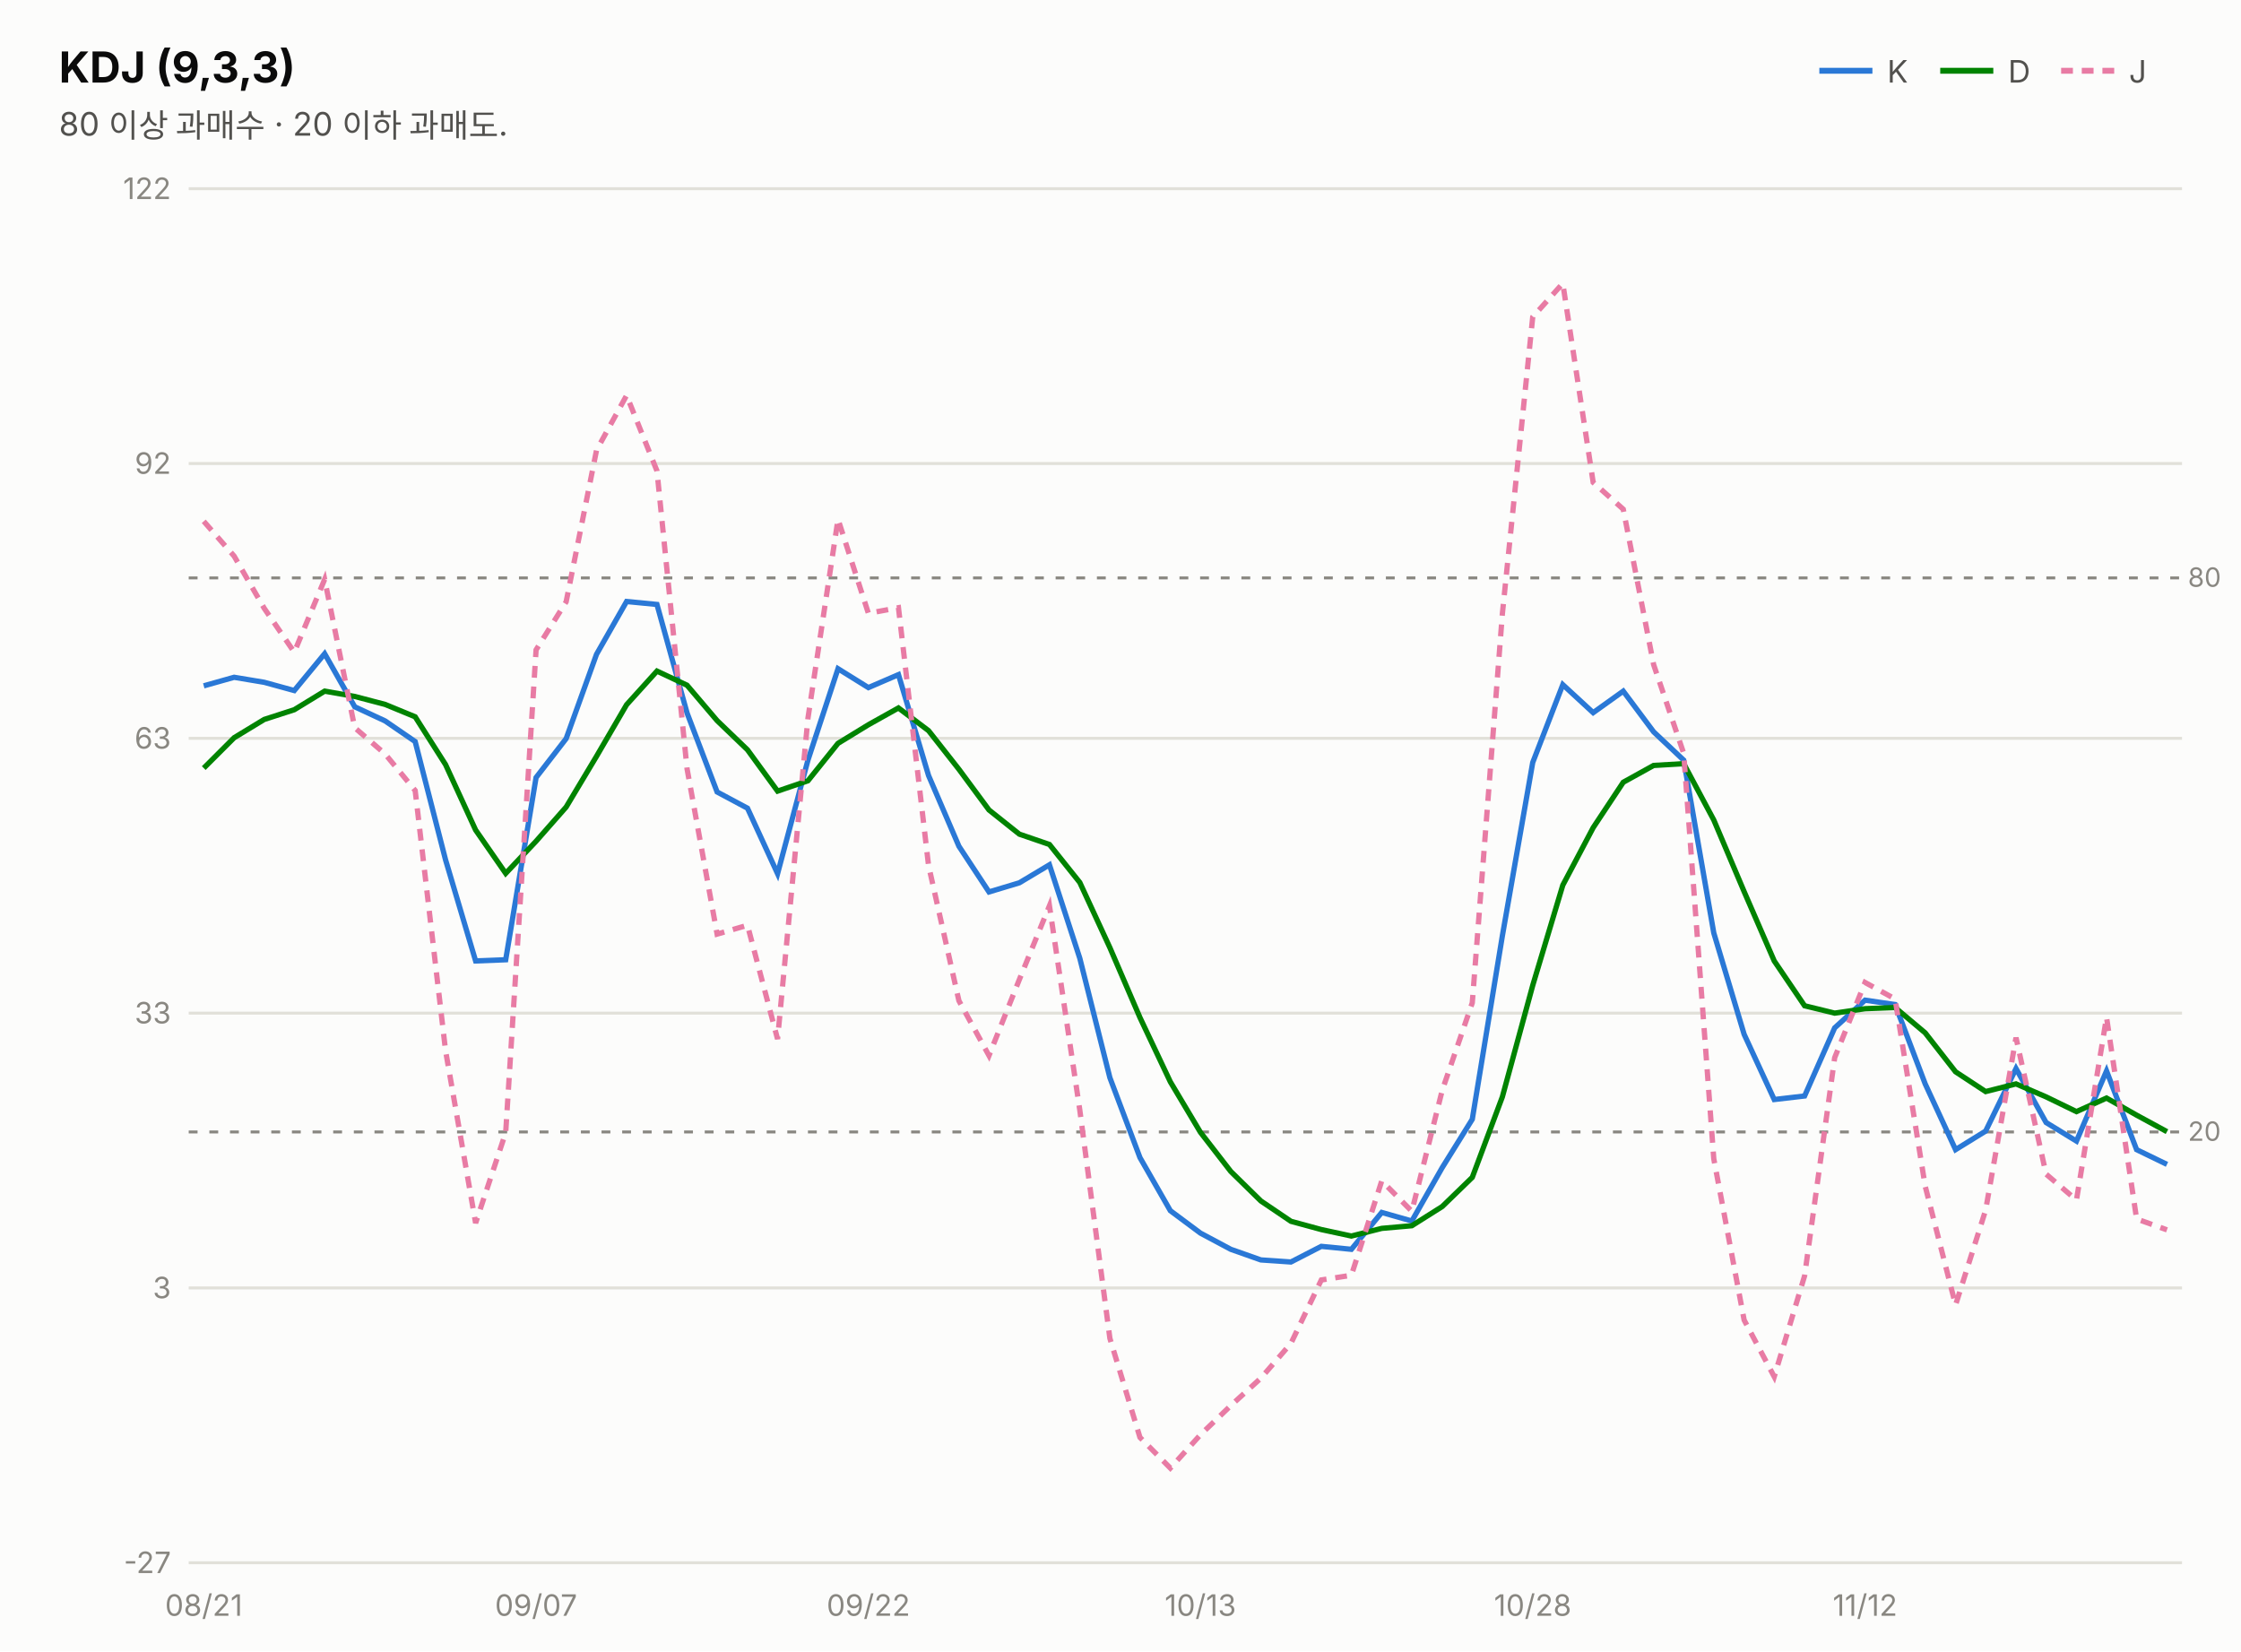
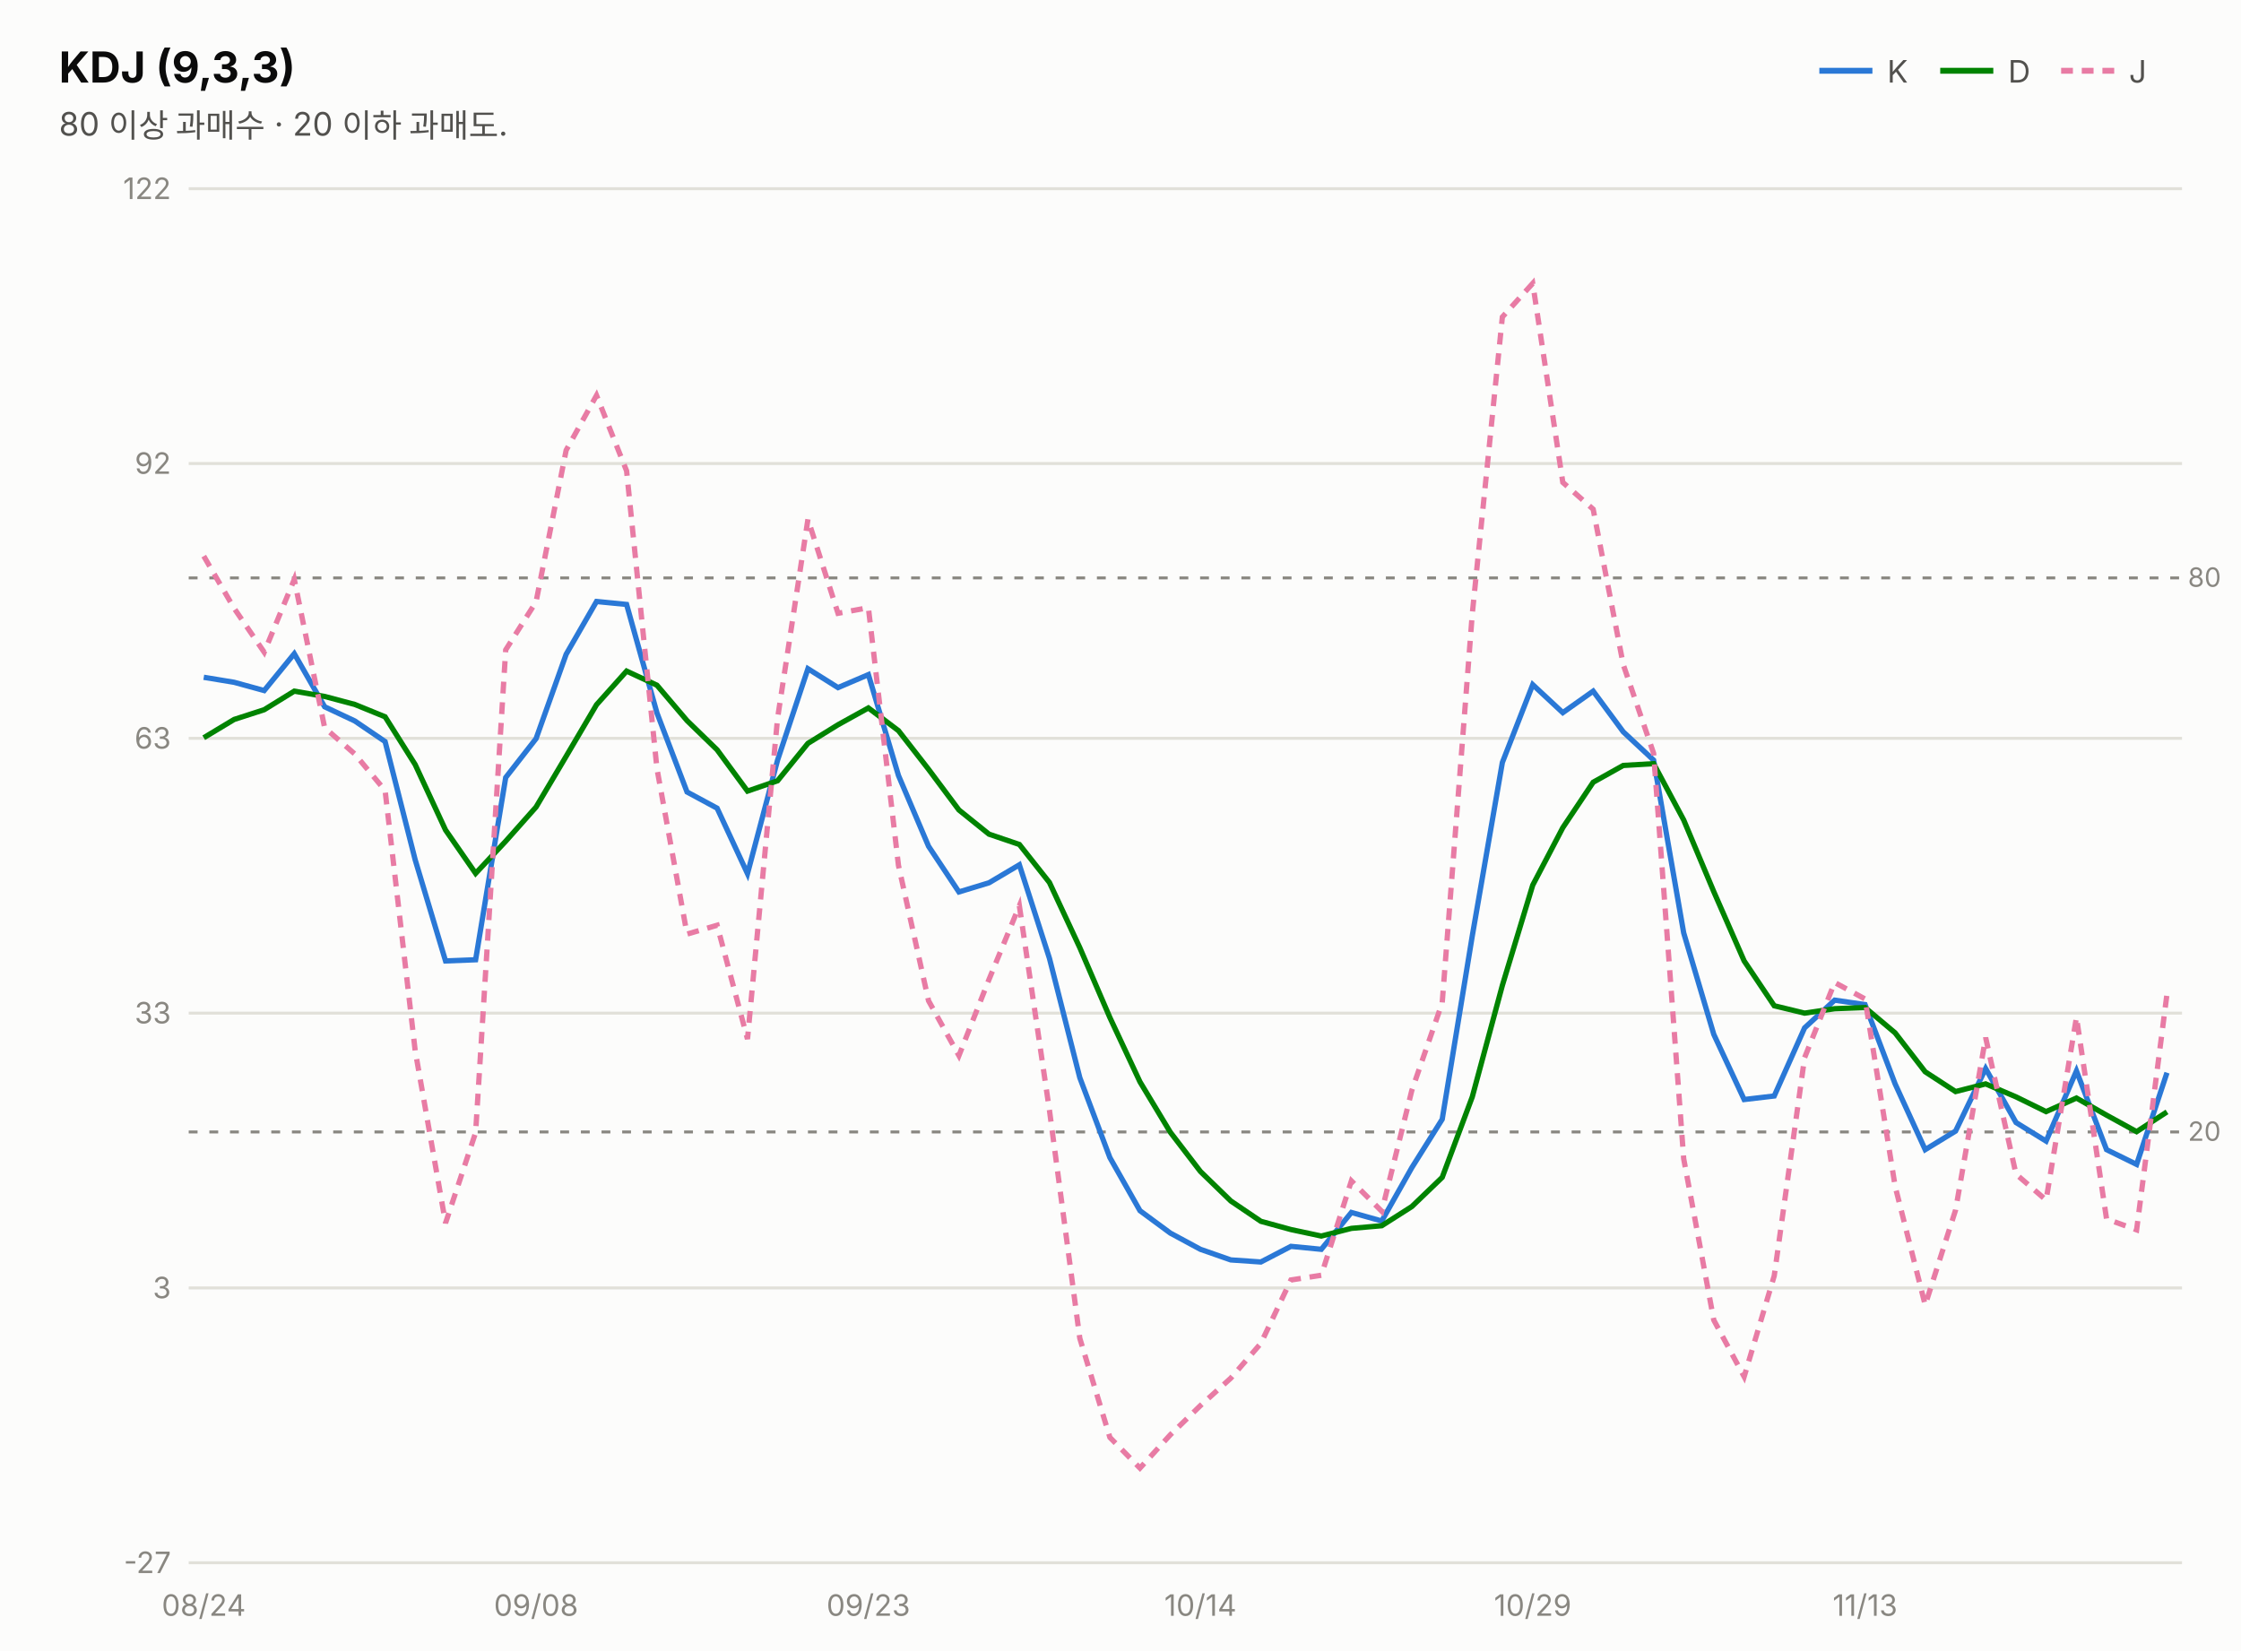
<svg xmlns="http://www.w3.org/2000/svg" width="760" height="560" viewBox="0 0 760 560" font-family="system-ui,-apple-system,&quot;Segoe UI&quot;,&quot;Malgun Gothic&quot;,&quot;Apple SD Gothic Neo&quot;,sans-serif">
  <rect width="760" height="560" fill="#fcfcfb" />
  <text x="20" y="28" font-size="14.5" font-weight="700" fill="#0b0b0b">KDJ (9,3,3)</text>
  <text x="20" y="46" font-size="11" fill="#52514e">80 이상 과매수 · 20 이하 과매도.</text>
  <line x1="617" y1="24" x2="635" y2="24" stroke="#2a78d6" stroke-width="2" />
  <text x="640" y="28" font-size="10.5" fill="#52514e">K</text>
  <line x1="658" y1="24" x2="676" y2="24" stroke="#008300" stroke-width="2" />
  <text x="681" y="28" font-size="10.5" fill="#52514e">D</text>
  <line x1="699" y1="24" x2="717" y2="24" stroke="#e87ba4" stroke-width="2" stroke-dasharray="4 3" />
  <text x="722" y="28" font-size="10.5" fill="#52514e">J</text>
  <line x1="64" y1="530.0" x2="740" y2="530.0" stroke="#e1e0d9" stroke-width="1" />
  <text x="58" y="533.5" font-size="10" fill="#898781" text-anchor="end" style="font-variant-numeric:tabular-nums">-27</text>
  <line x1="64" y1="436.8" x2="740" y2="436.8" stroke="#e1e0d9" stroke-width="1" />
  <text x="58" y="440.3" font-size="10" fill="#898781" text-anchor="end" style="font-variant-numeric:tabular-nums">3</text>
  <line x1="64" y1="343.6" x2="740" y2="343.6" stroke="#e1e0d9" stroke-width="1" />
  <text x="58" y="347.1" font-size="10" fill="#898781" text-anchor="end" style="font-variant-numeric:tabular-nums">33</text>
  <line x1="64" y1="250.4" x2="740" y2="250.4" stroke="#e1e0d9" stroke-width="1" />
  <text x="58" y="253.9" font-size="10" fill="#898781" text-anchor="end" style="font-variant-numeric:tabular-nums">63</text>
  <line x1="64" y1="157.2" x2="740" y2="157.2" stroke="#e1e0d9" stroke-width="1" />
  <text x="58" y="160.7" font-size="10" fill="#898781" text-anchor="end" style="font-variant-numeric:tabular-nums">92</text>
  <line x1="64" y1="64.0" x2="740" y2="64.0" stroke="#e1e0d9" stroke-width="1" />
  <text x="58" y="67.5" font-size="10" fill="#898781" text-anchor="end" style="font-variant-numeric:tabular-nums">122</text>
  <line x1="64" y1="196.0" x2="740" y2="196.0" stroke="#898781" stroke-width="1" stroke-dasharray="3 4" />
  <text x="742" y="199.0" font-size="9" fill="#898781">80</text>
  <line x1="64" y1="383.9" x2="740" y2="383.9" stroke="#898781" stroke-width="1" stroke-dasharray="3 4" />
  <text x="742" y="386.9" font-size="9" fill="#898781">20</text>
-   <path d="M69.1,232.6 L79.4,229.7 L89.6,231.4 L99.8,234.2 L110.1,221.7 L120.3,239.7 L130.6,244.5 L140.8,251.5 L151.1,291.6 L161.3,325.9 L171.5,325.5 L181.8,263.7 L192.0,250.5 L202.3,221.9 L212.5,204.0 L222.8,205.0 L233.0,241.8 L243.2,268.6 L253.5,274.1 L263.7,296.3 L274.0,257.8 L284.2,226.8 L294.5,233.2 L304.7,228.8 L314.9,263.0 L325.2,287.0 L335.4,302.5 L345.7,299.4 L355.9,293.3 L366.2,325.0 L376.4,365.5 L386.6,392.6 L396.9,410.6 L407.1,418.2 L417.4,423.7 L427.6,427.3 L437.8,428.0 L448.1,422.7 L458.3,423.7 L468.6,411.2 L478.8,414.1 L489.1,396.0 L499.3,379.6 L509.5,317.4 L519.8,258.6 L530.0,232.2 L540.3,241.7 L550.5,234.4 L560.8,248.2 L571.0,257.8 L581.2,316.4 L591.5,350.8 L601.7,372.9 L612.0,371.7 L622.2,348.6 L632.5,339.2 L642.7,340.7 L652.9,367.6 L663.2,389.9 L673.4,383.6 L683.7,362.4 L693.9,380.7 L704.2,387.0 L714.4,363.2 L724.6,389.9 L734.9,394.9" fill="none" stroke="#2a78d6" stroke-width="1.8" />
-   <path d="M69.1,260.5 L79.4,250.2 L89.6,244.0 L99.8,240.7 L110.1,234.4 L120.3,236.2 L130.6,238.9 L140.8,243.1 L151.1,259.3 L161.3,281.5 L171.5,296.2 L181.8,285.3 L192.0,273.7 L202.3,256.5 L212.5,239.0 L222.8,227.6 L233.0,232.4 L243.2,244.4 L253.5,254.3 L263.7,268.3 L274.0,264.8 L284.2,252.1 L294.5,245.8 L304.7,240.1 L314.9,247.8 L325.2,260.9 L335.4,274.7 L345.7,282.9 L355.9,286.4 L366.2,299.3 L376.4,321.4 L386.6,345.1 L396.9,366.9 L407.1,384.0 L417.4,397.3 L427.6,407.3 L437.8,414.2 L448.1,417.0 L458.3,419.2 L468.6,416.6 L478.8,415.7 L489.1,409.2 L499.3,399.3 L509.5,372.0 L519.8,334.2 L530.0,300.2 L540.3,280.7 L550.5,265.3 L560.8,259.6 L571.0,259.0 L581.2,278.1 L591.5,302.4 L601.7,325.9 L612.0,341.1 L622.2,343.6 L632.5,342.1 L642.7,341.7 L652.9,350.3 L663.2,363.5 L673.4,370.2 L683.7,367.6 L693.9,372.0 L704.2,377.0 L714.4,372.4 L724.6,378.2 L734.9,383.8" fill="none" stroke="#008300" stroke-width="1.8" />
-   <path d="M69.1,176.8 L79.4,188.6 L89.6,206.3 L99.8,221.2 L110.1,196.5 L120.3,246.8 L130.6,255.7 L140.8,268.1 L151.1,356.3 L161.3,414.8 L171.5,384.1 L181.8,220.4 L192.0,204.1 L202.3,152.7 L212.5,134.1 L222.8,159.7 L233.0,260.7 L243.2,316.8 L253.5,313.8 L263.7,352.4 L274.0,243.6 L284.2,176.1 L294.5,208.0 L304.7,206.1 L314.9,293.5 L325.2,339.4 L335.4,358.0 L345.7,332.2 L355.9,307.2 L366.2,376.5 L376.4,453.9 L386.6,487.5 L396.9,497.9 L407.1,486.6 L417.4,476.7 L427.6,467.4 L437.8,455.6 L448.1,434.1 L458.3,432.5 L468.6,400.5 L478.8,410.8 L489.1,369.8 L499.3,340.1 L509.5,208.2 L519.8,107.5 L530.0,96.1 L540.3,163.6 L550.5,172.7 L560.8,225.4 L571.0,255.5 L581.2,393.0 L591.5,447.7 L601.7,466.9 L612.0,432.7 L622.2,358.7 L632.5,333.2 L642.7,338.8 L652.9,402.3 L663.2,442.6 L673.4,410.4 L683.7,351.9 L693.9,398.2 L704.2,407.0 L714.4,345.0 L724.6,413.4 L734.9,417.1" fill="none" stroke="#e87ba4" stroke-width="1.8" stroke-dasharray="4 3" />
-   <text x="69.1" y="548" font-size="10" fill="#898781" text-anchor="middle">08/21</text>
-   <text x="181.8" y="548" font-size="10" fill="#898781" text-anchor="middle">09/07</text>
-   <text x="294.5" y="548" font-size="10" fill="#898781" text-anchor="middle">09/22</text>
-   <text x="407.1" y="548" font-size="10" fill="#898781" text-anchor="middle">10/13</text>
-   <text x="519.8" y="548" font-size="10" fill="#898781" text-anchor="middle">10/28</text>
-   <text x="632.5" y="548" font-size="10" fill="#898781" text-anchor="middle">11/12</text>
+   <path d="M69.1,229.7 L79.4,231.4 L89.6,234.2 L99.8,221.7 L110.1,239.7 L120.3,244.5 L130.6,251.5 L140.8,291.6 L151.1,325.9 L161.3,325.5 L171.5,263.7 L181.8,250.5 L192.0,221.9 L202.3,204.0 L212.5,205.0 L222.8,241.8 L233.0,268.6 L243.2,274.1 L253.5,296.3 L263.7,257.8 L274.0,226.8 L284.2,233.2 L294.5,228.8 L304.7,263.0 L314.9,287.0 L325.2,302.5 L335.4,299.4 L345.7,293.3 L355.9,325.0 L366.2,365.5 L376.4,392.6 L386.6,410.6 L396.9,418.2 L407.1,423.7 L417.4,427.3 L427.6,428.0 L437.8,422.7 L448.1,423.7 L458.3,411.2 L468.6,414.1 L478.8,396.0 L489.1,379.6 L499.3,317.4 L509.5,258.6 L519.8,232.2 L530.0,241.7 L540.3,234.4 L550.5,248.2 L560.8,257.8 L571.0,316.4 L581.2,350.8 L591.5,372.9 L601.7,371.7 L612.0,348.6 L622.2,339.2 L632.5,340.7 L642.7,367.6 L652.9,389.9 L663.2,383.6 L673.4,362.4 L683.7,380.7 L693.9,387.0 L704.2,363.2 L714.4,389.9 L724.6,394.9 L734.9,363.8" fill="none" stroke="#2a78d6" stroke-width="1.8" />
+   <path d="M69.1,250.2 L79.4,244.0 L89.6,240.7 L99.8,234.4 L110.1,236.2 L120.3,238.9 L130.6,243.1 L140.8,259.3 L151.1,281.5 L161.3,296.2 L171.5,285.3 L181.8,273.7 L192.0,256.5 L202.3,239.0 L212.5,227.6 L222.8,232.4 L233.0,244.4 L243.2,254.3 L253.5,268.3 L263.7,264.8 L274.0,252.1 L284.2,245.8 L294.5,240.1 L304.7,247.8 L314.9,260.9 L325.2,274.7 L335.4,282.9 L345.7,286.4 L355.9,299.3 L366.2,321.4 L376.4,345.1 L386.6,366.9 L396.9,384.0 L407.1,397.3 L417.4,407.3 L427.6,414.2 L437.8,417.0 L448.1,419.2 L458.3,416.6 L468.6,415.7 L478.8,409.2 L489.1,399.3 L499.3,372.0 L509.5,334.2 L519.8,300.2 L530.0,280.7 L540.3,265.3 L550.5,259.6 L560.8,259.0 L571.0,278.1 L581.2,302.4 L591.5,325.9 L601.7,341.1 L612.0,343.6 L622.2,342.1 L632.5,341.7 L642.7,350.3 L652.9,363.5 L663.2,370.2 L673.4,367.6 L683.7,372.0 L693.9,377.0 L704.2,372.4 L714.4,378.2 L724.6,383.8 L734.9,377.1" fill="none" stroke="#008300" stroke-width="1.8" />
+   <path d="M69.1,188.6 L79.4,206.3 L89.6,221.2 L99.8,196.5 L110.1,246.8 L120.3,255.7 L130.6,268.1 L140.8,356.3 L151.1,414.8 L161.3,384.1 L171.5,220.4 L181.8,204.1 L192.0,152.7 L202.3,134.1 L212.5,159.7 L222.8,260.7 L233.0,316.8 L243.2,313.8 L253.5,352.4 L263.7,243.6 L274.0,176.1 L284.2,208.0 L294.5,206.1 L304.7,293.5 L314.9,339.4 L325.2,358.0 L335.4,332.2 L345.7,307.2 L355.9,376.5 L366.2,453.9 L376.4,487.5 L386.6,497.9 L396.9,486.6 L407.1,476.7 L417.4,467.4 L427.6,455.6 L437.8,434.1 L448.1,432.5 L458.3,400.5 L468.6,410.8 L478.8,369.8 L489.1,340.1 L499.3,208.2 L509.5,107.5 L519.8,96.1 L530.0,163.6 L540.3,172.7 L550.5,225.4 L560.8,255.5 L571.0,393.0 L581.2,447.7 L591.5,466.9 L601.7,432.7 L612.0,358.7 L622.2,333.2 L632.5,338.8 L642.7,402.3 L652.9,442.6 L663.2,410.4 L673.4,351.9 L683.7,398.2 L693.9,407.0 L704.2,345.0 L714.4,413.4 L724.6,417.1 L734.9,337.1" fill="none" stroke="#e87ba4" stroke-width="1.8" stroke-dasharray="4 3" />
+   <text x="69.1" y="548" font-size="10" fill="#898781" text-anchor="middle">08/24</text>
+   <text x="181.8" y="548" font-size="10" fill="#898781" text-anchor="middle">09/08</text>
+   <text x="294.5" y="548" font-size="10" fill="#898781" text-anchor="middle">09/23</text>
+   <text x="407.1" y="548" font-size="10" fill="#898781" text-anchor="middle">10/14</text>
+   <text x="519.8" y="548" font-size="10" fill="#898781" text-anchor="middle">10/29</text>
+   <text x="632.5" y="548" font-size="10" fill="#898781" text-anchor="middle">11/13</text>
</svg>
